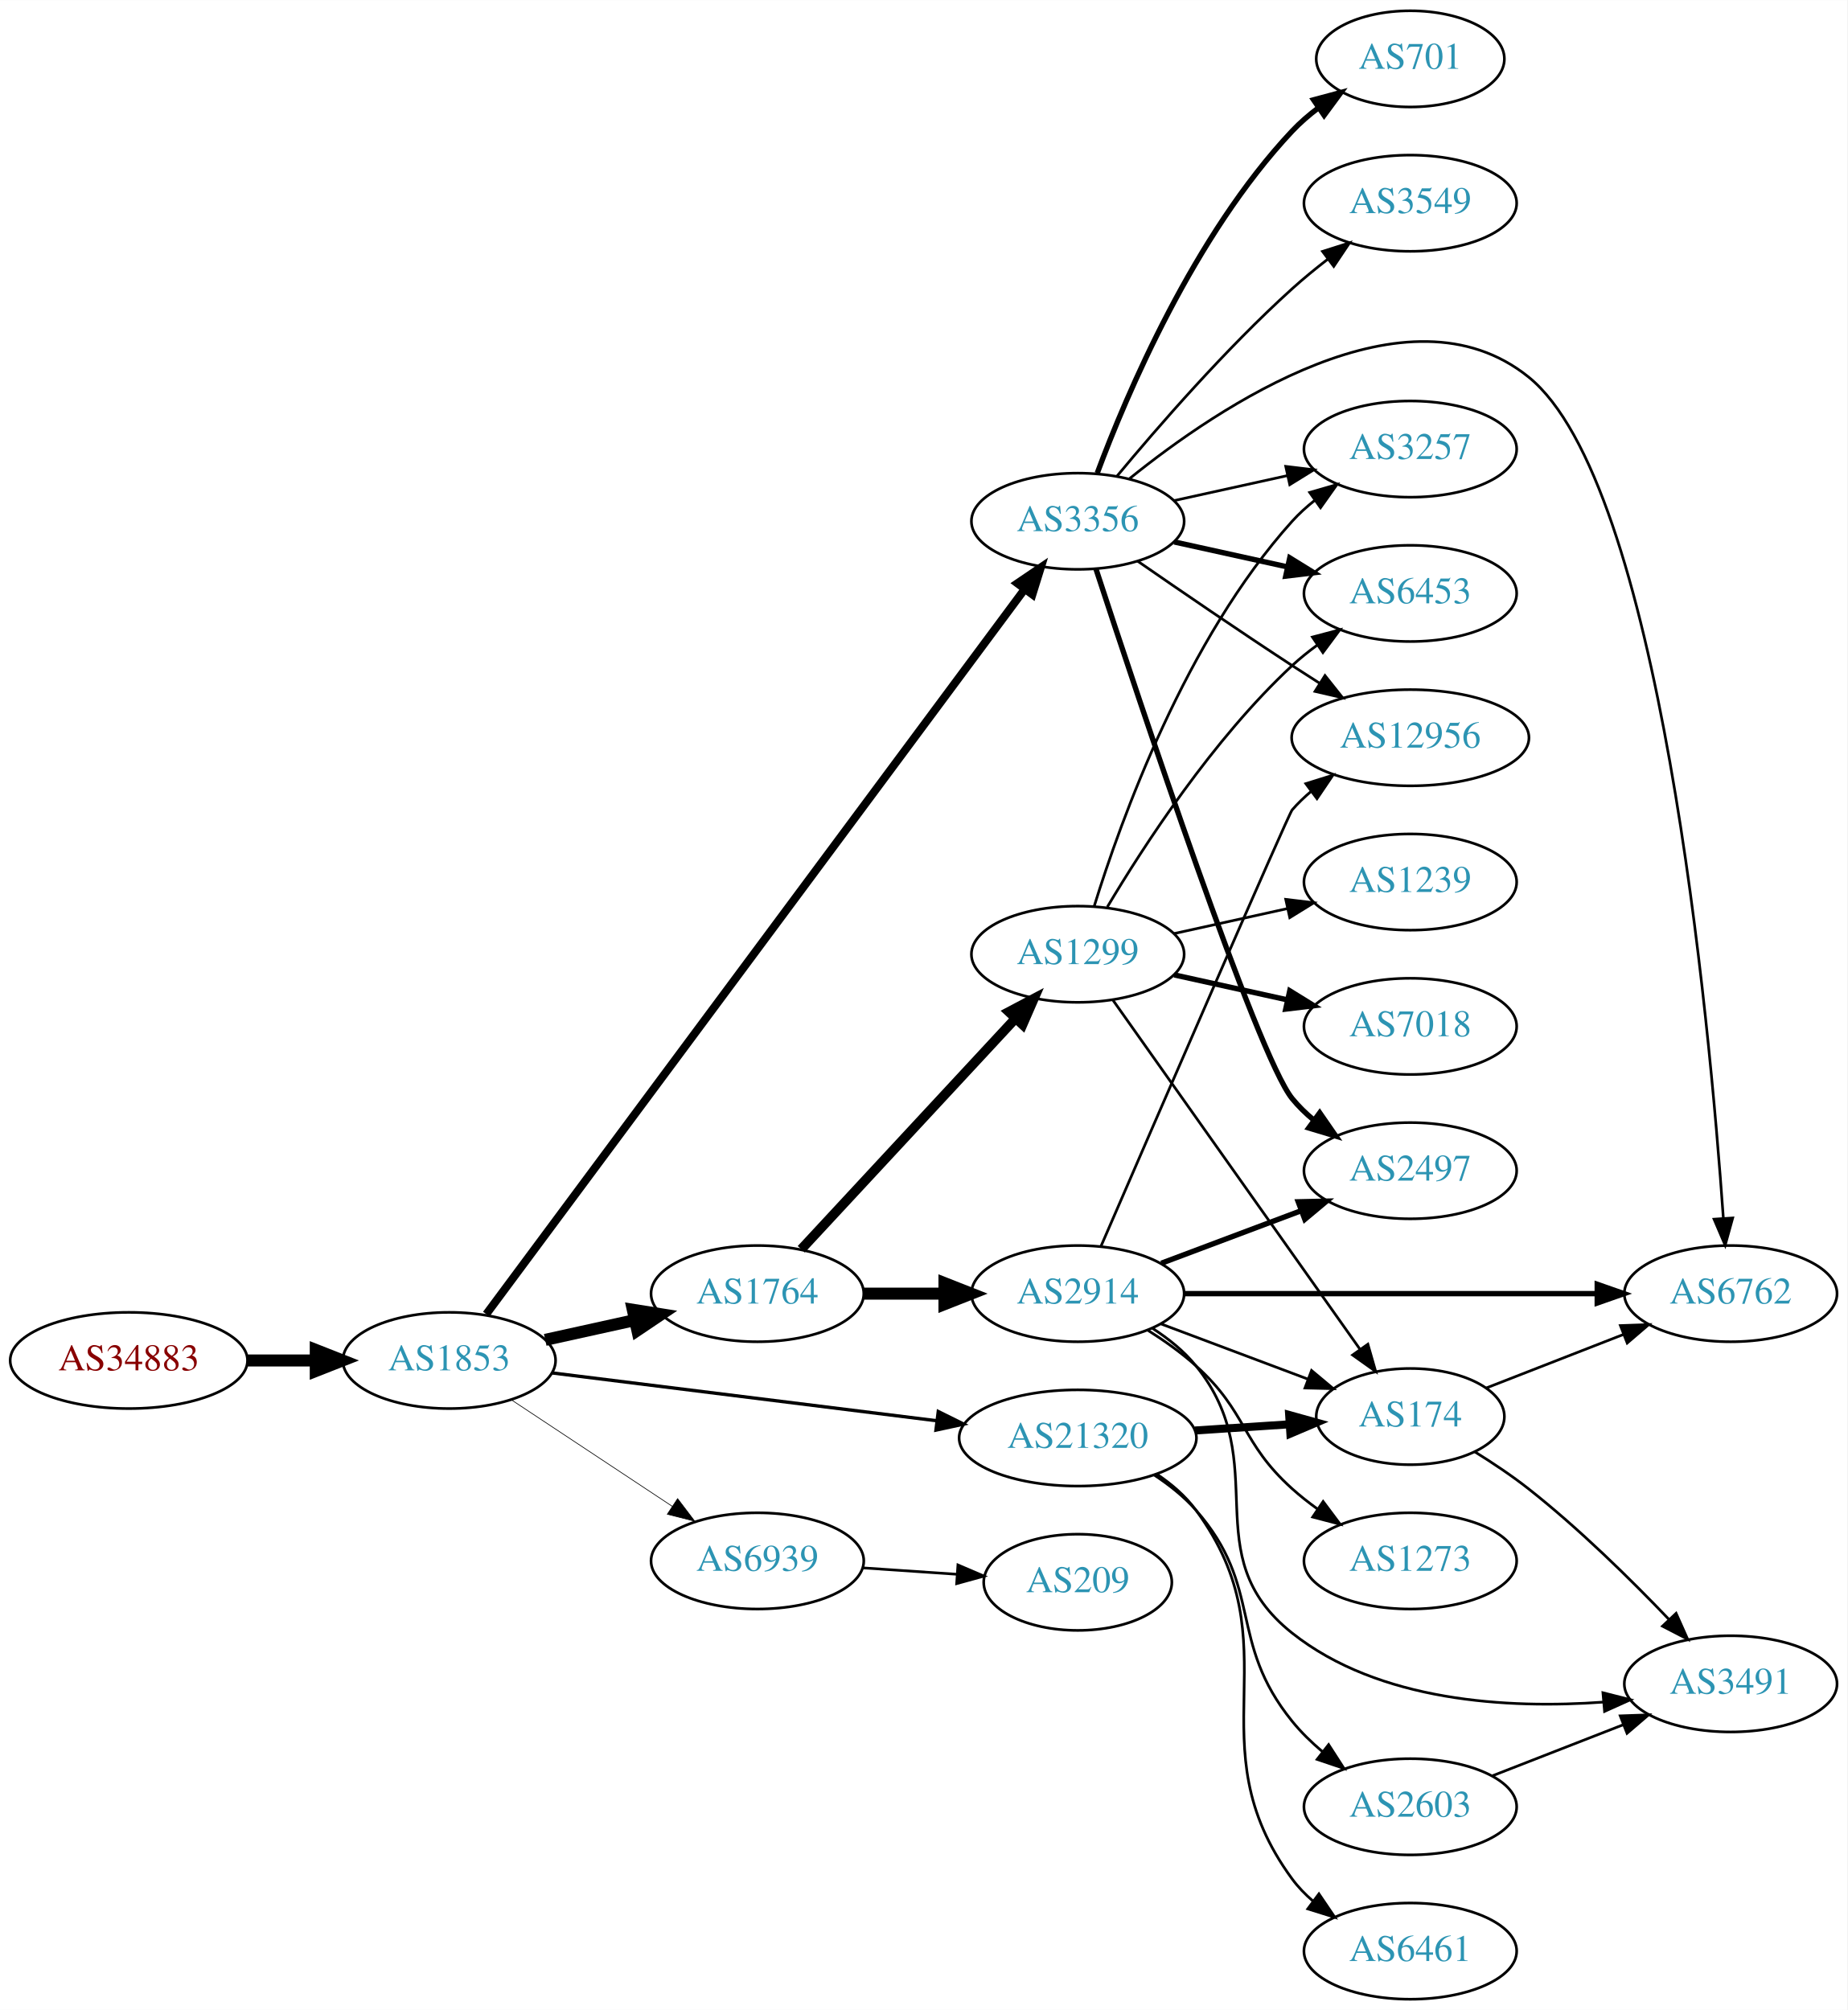
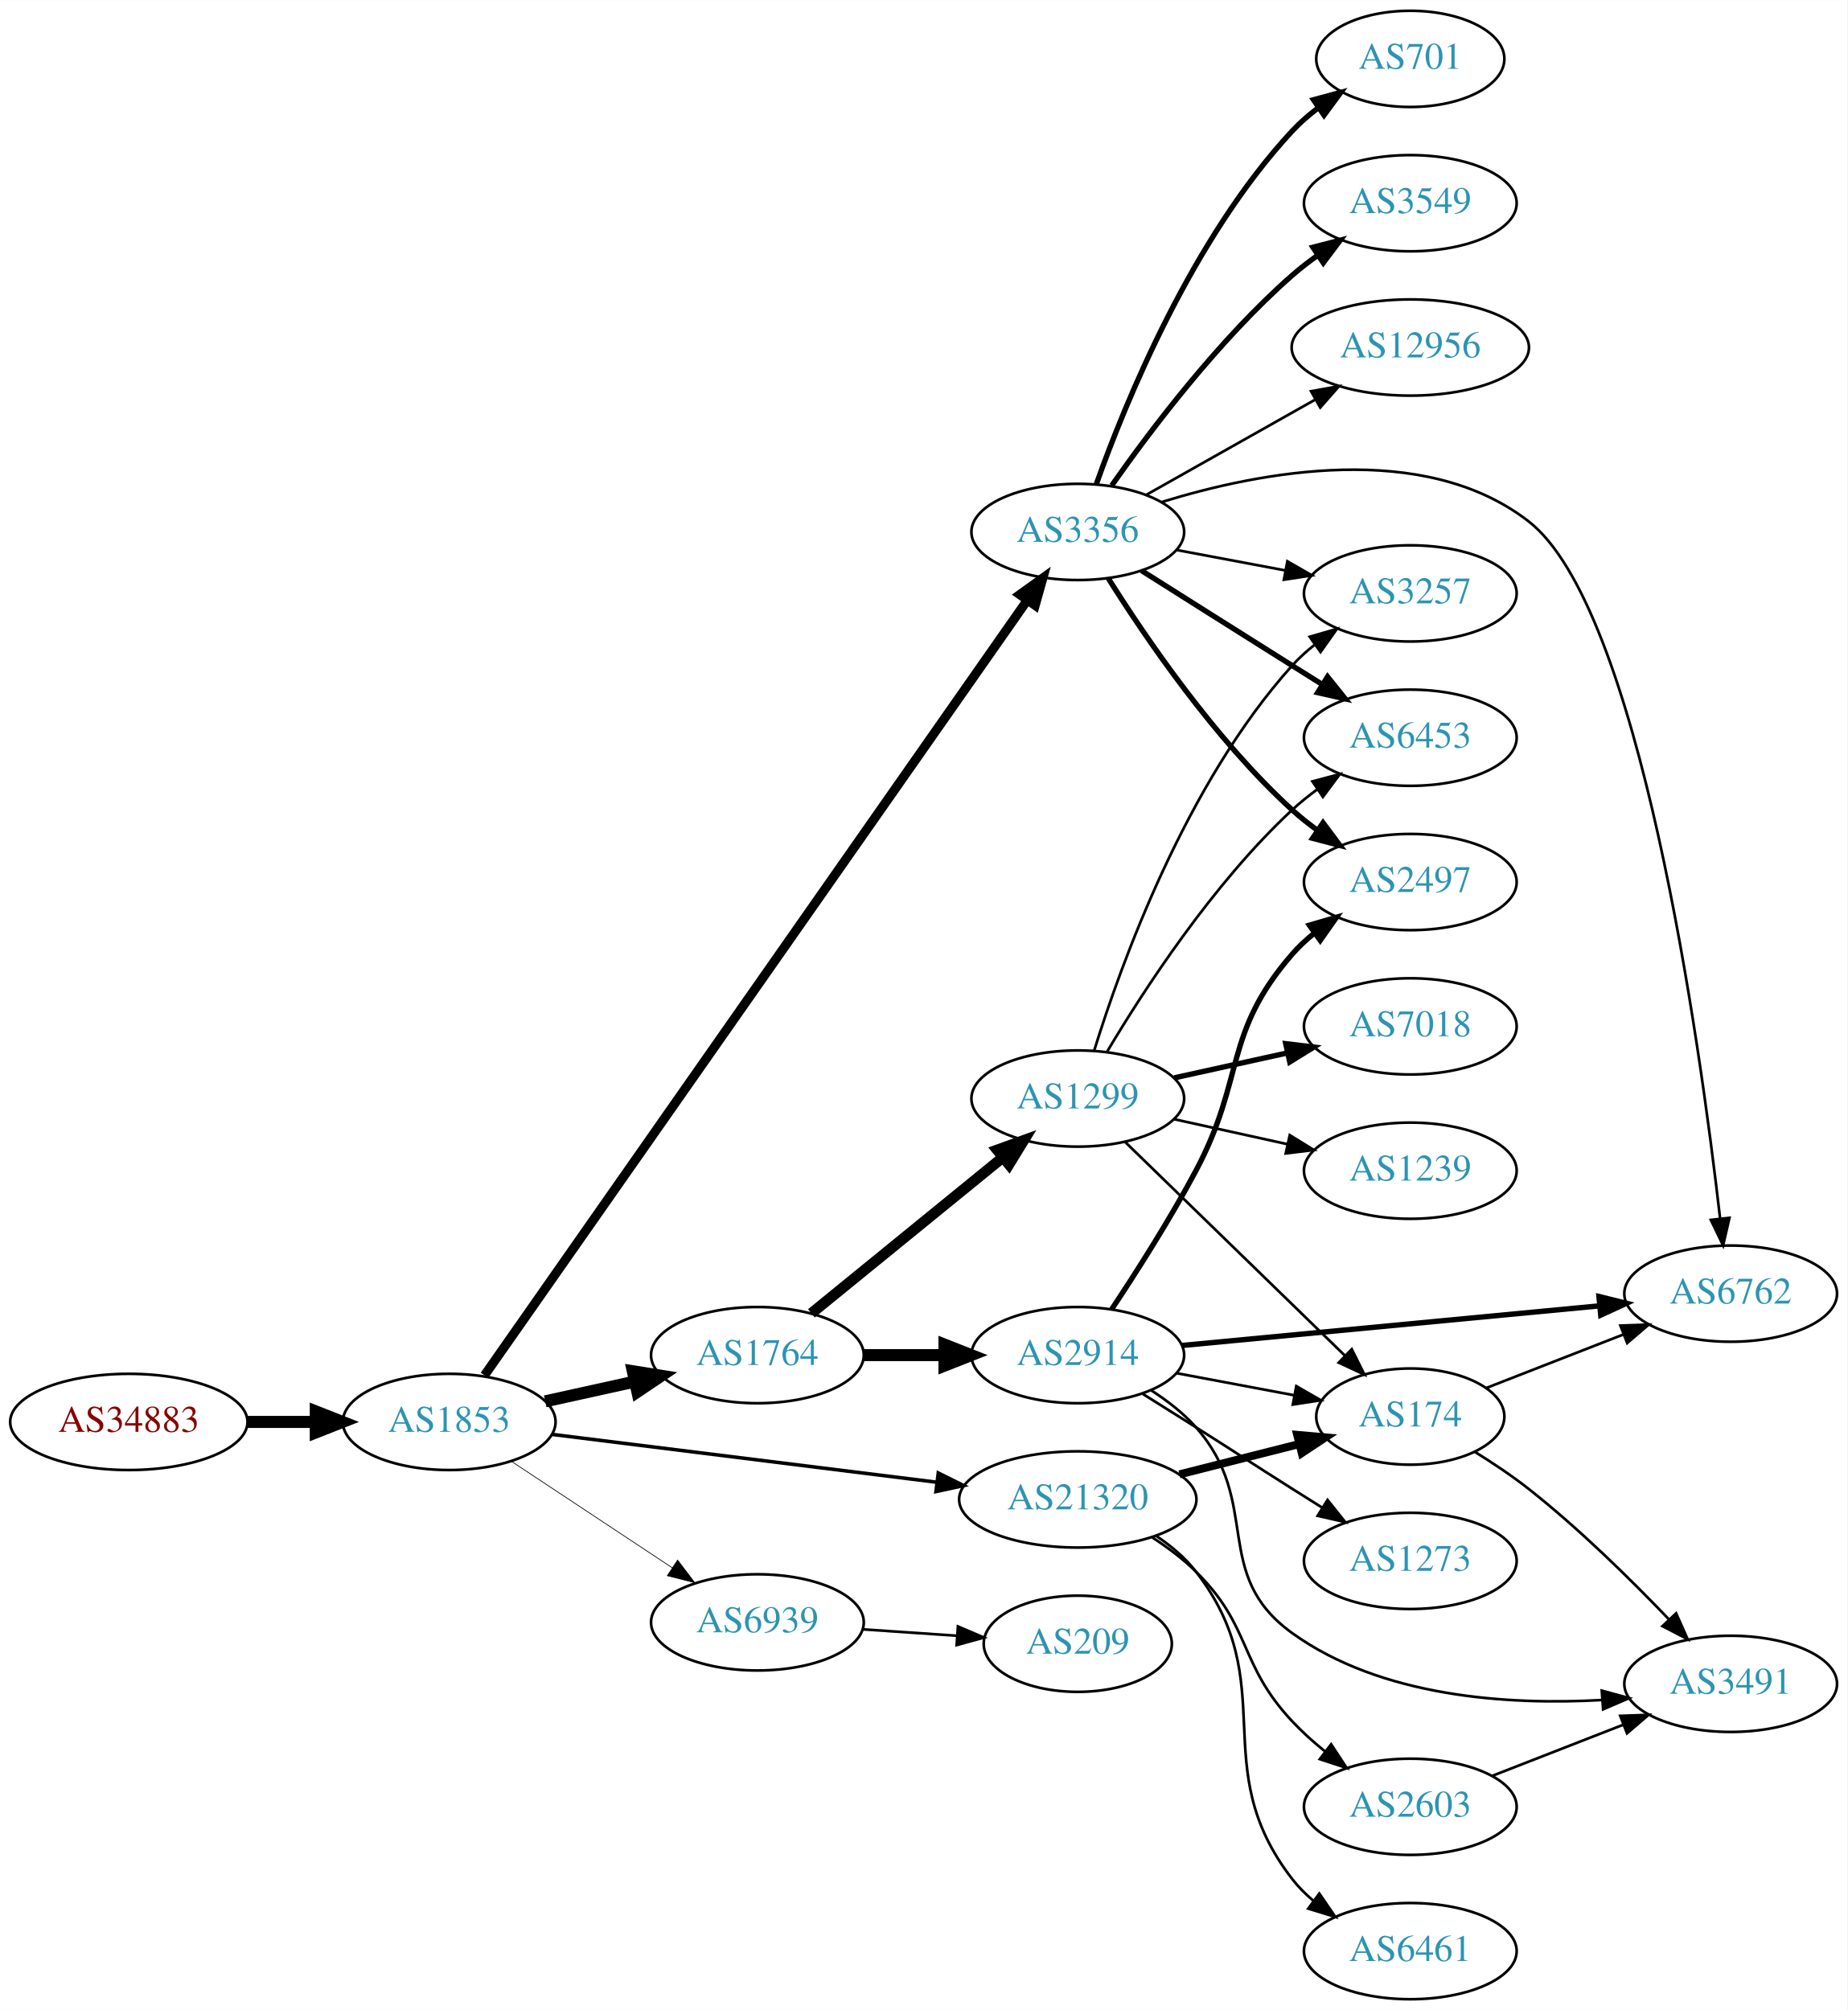
<svg xmlns="http://www.w3.org/2000/svg" xmlns:xlink="http://www.w3.org/1999/xlink" width="691pt" height="752pt" viewBox="0.00 0.00 691.06 752.00">
  <g id="graph0" class="graph" transform="scale(1 1) rotate(0) translate(4 748)">
    <polygon fill="white" stroke="none" points="-4,4 -4,-748 687.055,-748 687.055,4 -4,4" />
    <g id="node1" class="node">
      <g id="a_node1">
        <a xlink:href="/asn/34883" xlink:title="AS34883 ~ FH JOANNEUM Gesellschaft mbH [AT]">
-           <ellipse fill="#ffffff" stroke="black" cx="44.196" cy="-239" rx="44.393" ry="18" />
-           <text text-anchor="middle" x="44.196" y="-235.3" font-family="Times,serif" font-size="14.00" fill="#880000">AS34883</text>
+           <ellipse fill="#ffffff" stroke="black" cx="44.196" cy="-216" rx="44.393" ry="18" />
+           <text text-anchor="middle" x="44.196" y="-212.3" font-family="Times,serif" font-size="14.00" fill="#880000">AS34883</text>
        </a>
      </g>
    </g>
    <g id="node2" class="node">
      <g id="a_node2">
        <a xlink:href="/asn/1853" xlink:title="AS1853 ~ ACOnet Backbone [AT]">
-           <ellipse fill="#ffffff" stroke="black" cx="164.039" cy="-239" rx="39.794" ry="18" />
-           <text text-anchor="middle" x="164.039" y="-235.3" font-family="Times,serif" font-size="14.00" fill="#2c94b3">AS1853</text>
+           <ellipse fill="#ffffff" stroke="black" cx="164.039" cy="-216" rx="39.794" ry="18" />
+           <text text-anchor="middle" x="164.039" y="-212.3" font-family="Times,serif" font-size="14.00" fill="#2c94b3">AS1853</text>
        </a>
      </g>
    </g>
    <g id="edge1" class="edge">
-       <path fill="none" stroke="black" stroke-width="4.5" d="M88.407,-239C96.72,-239 105.482,-239 113.965,-239" />
-       <polygon fill="black" stroke="black" stroke-width="4.5" points="114.123,-242.938 124.123,-239 114.123,-235.063 114.123,-242.938" />
+       <path fill="none" stroke="black" stroke-width="4.5" d="M88.407,-216C96.72,-216 105.482,-216 113.965,-216" />
+       <polygon fill="black" stroke="black" stroke-width="4.5" points="114.123,-219.938 124.123,-216 114.123,-212.063 114.123,-219.938" />
    </g>
    <g id="node3" class="node">
      <g id="a_node3">
-         <a xlink:href="/asn/1764" xlink:title="AS1764 ~ NEXTLAYER-AS [AT]">
-           <ellipse fill="#ffffff" stroke="black" cx="279.332" cy="-264" rx="39.794" ry="18" />
-           <text text-anchor="middle" x="279.332" y="-260.3" font-family="Times,serif" font-size="14.00" fill="#2c94b3">AS1764</text>
+         <a xlink:href="/asn/3356" xlink:title="AS3356 ~ Level 3 Parent, LLC [US]">
+           <ellipse fill="#ffffff" stroke="black" cx="399.174" cy="-549" rx="39.794" ry="18" />
+           <text text-anchor="middle" x="399.174" y="-545.3" font-family="Times,serif" font-size="14.00" fill="#2c94b3">AS3356</text>
        </a>
      </g>
    </g>
    <g id="edge2" class="edge">
-       <path fill="none" stroke="black" stroke-width="4.5" d="M199.955,-246.705C210.508,-249.033 222.246,-251.624 233.359,-254.076" />
-       <polygon fill="black" stroke="black" stroke-width="4.5" points="232.722,-257.968 243.336,-256.278 234.419,-250.278 232.722,-257.968" />
+       <path fill="none" stroke="black" stroke-width="3.441" d="M177.245,-233.435C215.722,-288.393 334.617,-458.217 380.165,-523.276" />
+       <polygon fill="black" stroke="black" stroke-width="3.441" points="377.486,-525.553 386.089,-531.738 383.221,-521.539 377.486,-525.553" />
    </g>
    <g id="node4" class="node">
      <g id="a_node4">
-         <a xlink:href="/asn/3356" xlink:title="AS3356 ~ Level 3 Parent, LLC [US]">
-           <ellipse fill="#ffffff" stroke="black" cx="399.174" cy="-553" rx="39.794" ry="18" />
-           <text text-anchor="middle" x="399.174" y="-549.3" font-family="Times,serif" font-size="14.00" fill="#2c94b3">AS3356</text>
+         <a xlink:href="/asn/1764" xlink:title="AS1764 ~ NEXTLAYER-AS [AT]">
+           <ellipse fill="#ffffff" stroke="black" cx="279.332" cy="-241" rx="39.794" ry="18" />
+           <text text-anchor="middle" x="279.332" y="-237.3" font-family="Times,serif" font-size="14.00" fill="#2c94b3">AS1764</text>
        </a>
      </g>
    </g>
    <g id="edge3" class="edge">
-       <path fill="none" stroke="black" stroke-width="3" d="M177.905,-256.329C216.834,-308.762 333.496,-465.888 379.361,-527.661" />
-       <polygon fill="black" stroke="black" stroke-width="3" points="376.576,-529.782 385.347,-535.724 382.196,-525.609 376.576,-529.782" />
+       <path fill="none" stroke="black" stroke-width="4.5" d="M199.955,-223.705C210.508,-226.033 222.246,-228.624 233.359,-231.076" />
+       <polygon fill="black" stroke="black" stroke-width="4.5" points="232.722,-234.968 243.336,-233.278 234.419,-227.278 232.722,-234.968" />
    </g>
    <g id="node5" class="node">
      <g id="a_node5">
        <a xlink:href="/asn/21320" xlink:title="AS21320 ~ GEANT Vereniging [EU]">
-           <ellipse fill="#ffffff" stroke="black" cx="399.174" cy="-210" rx="44.393" ry="18" />
-           <text text-anchor="middle" x="399.174" y="-206.3" font-family="Times,serif" font-size="14.00" fill="#2c94b3">AS21320</text>
+           <ellipse fill="#ffffff" stroke="black" cx="399.174" cy="-187" rx="44.393" ry="18" />
+           <text text-anchor="middle" x="399.174" y="-183.3" font-family="Times,serif" font-size="14.00" fill="#2c94b3">AS21320</text>
        </a>
      </g>
    </g>
    <g id="edge4" class="edge">
-       <path fill="none" stroke="black" stroke-width="1.25" d="M202.496,-234.341C241.462,-229.494 302.758,-221.869 346.356,-216.446" />
-       <polygon fill="black" stroke="black" stroke-width="1.25" points="346.988,-219.894 356.479,-215.186 346.124,-212.948 346.988,-219.894" />
+       <path fill="none" stroke="black" stroke-width="1.324" d="M202.496,-211.341C241.462,-206.494 302.758,-198.869 346.356,-193.446" />
+       <polygon fill="black" stroke="black" stroke-width="1.324" points="346.988,-196.894 356.479,-192.186 346.124,-189.948 346.988,-196.894" />
    </g>
    <g id="node6" class="node">
      <g id="a_node6">
        <a xlink:href="/asn/6939" xlink:title="AS6939 ~ Hurricane Electric LLC [US]">
-           <ellipse fill="#ffffff" stroke="black" cx="279.332" cy="-164" rx="39.794" ry="18" />
-           <text text-anchor="middle" x="279.332" y="-160.3" font-family="Times,serif" font-size="14.00" fill="#2c94b3">AS6939</text>
+           <ellipse fill="#ffffff" stroke="black" cx="279.332" cy="-141" rx="39.794" ry="18" />
+           <text text-anchor="middle" x="279.332" y="-137.3" font-family="Times,serif" font-size="14.00" fill="#2c94b3">AS6939</text>
        </a>
      </g>
    </g>
    <g id="edge5" class="edge">
-       <path fill="none" stroke="black" stroke-width="0.25" d="M187.152,-224.361C204.351,-212.975 228.419,-197.042 247.509,-184.405" />
-       <polygon fill="black" stroke="black" stroke-width="0.25" points="249.481,-187.297 255.887,-178.858 245.617,-181.46 249.481,-187.297" />
+       <path fill="none" stroke="black" stroke-width="0.265" d="M187.152,-201.361C204.351,-189.975 228.419,-174.042 247.509,-161.405" />
+       <polygon fill="black" stroke="black" stroke-width="0.265" points="249.481,-164.297 255.887,-155.858 245.617,-158.46 249.481,-164.297" />
    </g>
    <g id="node7" class="node">
      <g id="a_node7">
-         <a xlink:href="/asn/1299" xlink:title="AS1299 ~ Telia Carrier [EU]">
-           <ellipse fill="#ffffff" stroke="black" cx="399.174" cy="-391" rx="39.794" ry="18" />
-           <text text-anchor="middle" x="399.174" y="-387.3" font-family="Times,serif" font-size="14.00" fill="#2c94b3">AS1299</text>
+         <a xlink:href="/asn/6453" xlink:title="AS6453 ~ TATA COMMUNICATIONS (AMERICA) INC [US]">
+           <ellipse fill="#ffffff" stroke="black" cx="523.566" cy="-472" rx="39.794" ry="18" />
+           <text text-anchor="middle" x="523.566" y="-468.3" font-family="Times,serif" font-size="14.00" fill="#2c94b3">AS6453</text>
        </a>
      </g>
    </g>
    <g id="edge6" class="edge">
-       <path fill="none" stroke="black" stroke-width="3.6" d="M295.737,-280.603C316.205,-302.661 352.499,-341.776 375.936,-367.033" />
-       <polygon fill="black" stroke="black" stroke-width="3.6" points="373.397,-369.443 382.765,-374.393 378.528,-364.682 373.397,-369.443" />
+       <path fill="none" stroke="black" stroke-width="2" d="M423.03,-534.532C438.84,-524.533 460.369,-510.936 479.37,-499 482.993,-496.724 486.789,-494.344 490.563,-491.981" />
+       <polygon fill="black" stroke="black" stroke-width="2" points="492.618,-494.824 499.24,-486.554 488.906,-488.89 492.618,-494.824" />
    </g>
    <g id="node8" class="node">
      <g id="a_node8">
-         <a xlink:href="/asn/2914" xlink:title="AS2914 ~ NTT America, Inc. [US]">
-           <ellipse fill="#ffffff" stroke="black" cx="399.174" cy="-264" rx="39.794" ry="18" />
-           <text text-anchor="middle" x="399.174" y="-260.3" font-family="Times,serif" font-size="14.00" fill="#2c94b3">AS2914</text>
+         <a xlink:href="/asn/3549" xlink:title="AS3549 ~ Level 3 Parent, LLC [US]">
+           <ellipse fill="#ffffff" stroke="black" cx="523.566" cy="-672" rx="39.794" ry="18" />
+           <text text-anchor="middle" x="523.566" y="-668.3" font-family="Times,serif" font-size="14.00" fill="#2c94b3">AS3549</text>
        </a>
      </g>
    </g>
    <g id="edge7" class="edge">
-       <path fill="none" stroke="black" stroke-width="4.5" d="M319.244,-264C328.798,-264 339.147,-264 349.11,-264" />
-       <polygon fill="black" stroke="black" stroke-width="4.5" points="349.302,-267.938 359.302,-264 349.302,-260.063 349.302,-267.938" />
+       <path fill="none" stroke="black" stroke-width="2" d="M411.884,-566.386C426.195,-586.801 451.915,-620.928 479.37,-645 482.352,-647.615 485.615,-650.142 488.969,-652.532" />
+       <polygon fill="black" stroke="black" stroke-width="2" points="487.126,-655.51 497.384,-658.162 491.019,-649.692 487.126,-655.51" />
+     </g>
+     <g id="node9" class="node">
+       <g id="a_node9">
+         <a xlink:href="/asn/2497" xlink:title="AS2497 ~ Internet Initiative Japan Inc. [JP]">
+           <ellipse fill="#ffffff" stroke="black" cx="523.566" cy="-418" rx="39.794" ry="18" />
+           <text text-anchor="middle" x="523.566" y="-414.3" font-family="Times,serif" font-size="14.00" fill="#2c94b3">AS2497</text>
+         </a>
+       </g>
+     </g>
+     <g id="edge8" class="edge">
+       <path fill="none" stroke="black" stroke-width="2" d="M410.602,-531.634C424.391,-509.648 450.358,-471.454 479.37,-445 482.301,-442.328 485.53,-439.763 488.864,-437.351" />
+       <polygon fill="black" stroke="black" stroke-width="2" points="490.92,-440.186 497.254,-431.692 487.006,-434.382 490.92,-440.186" />
+     </g>
+     <g id="node10" class="node">
+       <g id="a_node10">
+         <a xlink:href="/asn/3257" xlink:title="AS3257 ~ GTT [DE]">
+           <ellipse fill="#ffffff" stroke="black" cx="523.566" cy="-526" rx="39.794" ry="18" />
+           <text text-anchor="middle" x="523.566" y="-522.3" font-family="Times,serif" font-size="14.00" fill="#2c94b3">AS3257</text>
+         </a>
+       </g>
+     </g>
+     <g id="edge9" class="edge">
+       <path fill="none" stroke="black" d="M436.234,-542.224C448.933,-539.837 463.38,-537.122 476.774,-534.605" />
+       <polygon fill="black" stroke="black" points="477.583,-538.015 486.764,-532.728 476.29,-531.135 477.583,-538.015" />
    </g>
    <g id="node11" class="node">
      <g id="a_node11">
-         <a xlink:href="/asn/3257" xlink:title="AS3257 ~ GTT [DE]">
-           <ellipse fill="#ffffff" stroke="black" cx="523.566" cy="-580" rx="39.794" ry="18" />
-           <text text-anchor="middle" x="523.566" y="-576.3" font-family="Times,serif" font-size="14.00" fill="#2c94b3">AS3257</text>
-         </a>
-       </g>
-     </g>
-     <g id="edge18" class="edge">
-       <path fill="none" stroke="black" d="M435.247,-560.737C448.434,-563.646 463.614,-566.995 477.58,-570.076" />
-       <polygon fill="black" stroke="black" points="476.969,-573.525 487.489,-572.262 478.477,-566.69 476.969,-573.525" />
+         <a xlink:href="/asn/12956" xlink:title="AS12956 ~ TELXIUS [ES]">
+           <ellipse fill="#ffffff" stroke="black" cx="523.566" cy="-618" rx="44.393" ry="18" />
+           <text text-anchor="middle" x="523.566" y="-614.3" font-family="Times,serif" font-size="14.00" fill="#2c94b3">AS12956</text>
+         </a>
+       </g>
+     </g>
+     <g id="edge10" class="edge">
+       <path fill="none" stroke="black" d="M424.648,-562.797C442.796,-573.029 467.783,-587.115 487.972,-598.497" />
+       <polygon fill="black" stroke="black" points="486.439,-601.651 496.869,-603.513 489.877,-595.553 486.439,-601.651" />
+     </g>
+     <g id="node12" class="node">
+       <g id="a_node12">
+         <a xlink:href="/asn/6762" xlink:title="AS6762 ~ TELECOM ITALIA SPARKLE S.p.A. [IT]">
+           <ellipse fill="#ffffff" stroke="black" cx="643.409" cy="-264" rx="39.794" ry="18" />
+           <text text-anchor="middle" x="643.409" y="-260.3" font-family="Times,serif" font-size="14.00" fill="#2c94b3">AS6762</text>
+         </a>
+       </g>
+     </g>
+     <g id="edge11" class="edge">
+       <path fill="none" stroke="black" d="M430.641,-560.208C467.219,-571.522 528.532,-583.385 567.762,-553 609.287,-520.838 631.855,-358.398 639.45,-292.17" />
+       <polygon fill="black" stroke="black" points="642.95,-292.369 640.58,-282.043 635.993,-291.593 642.95,-292.369" />
    </g>
    <g id="node13" class="node">
      <g id="a_node13">
-         <a xlink:href="/asn/6453" xlink:title="AS6453 ~ TATA COMMUNICATIONS (AMERICA) INC [US]">
-           <ellipse fill="#ffffff" stroke="black" cx="523.566" cy="-526" rx="39.794" ry="18" />
-           <text text-anchor="middle" x="523.566" y="-522.3" font-family="Times,serif" font-size="14.00" fill="#2c94b3">AS6453</text>
-         </a>
-       </g>
-     </g>
-     <g id="edge14" class="edge">
-       <path fill="none" stroke="black" stroke-width="2" d="M435.247,-545.263C448.434,-542.354 463.614,-539.005 477.58,-535.924" />
-       <polygon fill="black" stroke="black" stroke-width="2" points="478.477,-539.31 487.489,-533.738 476.969,-532.475 478.477,-539.31" />
-     </g>
-     <g id="node14" class="node">
-       <g id="a_node14">
        <a xlink:href="/asn/701" xlink:title="AS701 ~ UUNET [US]">
          <ellipse fill="#ffffff" stroke="black" cx="523.566" cy="-726" rx="35.194" ry="18" />
          <text text-anchor="middle" x="523.566" y="-722.3" font-family="Times,serif" font-size="14.00" fill="#2c94b3">AS701</text>
        </a>
      </g>
    </g>
+     <g id="edge12" class="edge">
+       <path fill="none" stroke="black" stroke-width="2" d="M406.161,-567.027C416.9,-597.221 441.875,-658.668 479.37,-699 482.283,-702.133 485.638,-705.047 489.163,-707.711" />
+       <polygon fill="black" stroke="black" stroke-width="2" points="487.341,-710.705 497.57,-713.463 491.293,-704.928 487.341,-710.705" />
+     </g>
+     <g id="node14" class="node">
+       <g id="a_node14">
+         <a xlink:href="/asn/1299" xlink:title="AS1299 ~ Telia Carrier [EU]">
+           <ellipse fill="#ffffff" stroke="black" cx="399.174" cy="-337" rx="39.794" ry="18" />
+           <text text-anchor="middle" x="399.174" y="-333.3" font-family="Times,serif" font-size="14.00" fill="#2c94b3">AS1299</text>
+         </a>
+       </g>
+     </g>
    <g id="edge13" class="edge">
-       <path fill="none" stroke="black" stroke-width="2" d="M406.459,-571.014C417.471,-600.558 442.631,-659.924 479.37,-699 482.301,-702.117 485.666,-705.02 489.197,-707.679" />
-       <polygon fill="black" stroke="black" stroke-width="2" points="487.38,-710.676 497.612,-713.424 491.327,-704.895 487.38,-710.676" />
+       <path fill="none" stroke="black" stroke-width="4" d="M299.527,-256.638C318.958,-272.467 349.179,-297.086 371.052,-314.905" />
+       <polygon fill="black" stroke="black" stroke-width="4" points="369.023,-317.767 378.987,-321.369 373.444,-312.339 369.023,-317.767" />
    </g>
    <g id="node15" class="node">
      <g id="a_node15">
-         <a xlink:href="/asn/3549" xlink:title="AS3549 ~ Level 3 Parent, LLC [US]">
-           <ellipse fill="#ffffff" stroke="black" cx="523.566" cy="-672" rx="39.794" ry="18" />
-           <text text-anchor="middle" x="523.566" y="-668.3" font-family="Times,serif" font-size="14.00" fill="#2c94b3">AS3549</text>
-         </a>
-       </g>
-     </g>
-     <g id="edge15" class="edge">
-       <path fill="none" stroke="black" d="M413.879,-569.93C429.007,-588.151 454.52,-617.538 479.37,-640 483.524,-643.755 488.104,-647.508 492.682,-651.053" />
-       <polygon fill="black" stroke="black" points="490.728,-653.962 500.827,-657.166 494.93,-648.364 490.728,-653.962" />
+         <a xlink:href="/asn/2914" xlink:title="AS2914 ~ NTT America, Inc. [US]">
+           <ellipse fill="#ffffff" stroke="black" cx="399.174" cy="-241" rx="39.794" ry="18" />
+           <text text-anchor="middle" x="399.174" y="-237.3" font-family="Times,serif" font-size="14.00" fill="#2c94b3">AS2914</text>
+         </a>
+       </g>
+     </g>
+     <g id="edge14" class="edge">
+       <path fill="none" stroke="black" stroke-width="4.5" d="M319.244,-241C328.798,-241 339.147,-241 349.11,-241" />
+       <polygon fill="black" stroke="black" stroke-width="4.5" points="349.302,-244.938 359.302,-241 349.302,-237.063 349.302,-244.938" />
    </g>
    <g id="node16" class="node">
      <g id="a_node16">
-         <a xlink:href="/asn/6762" xlink:title="AS6762 ~ TELECOM ITALIA SPARKLE S.p.A. [IT]">
-           <ellipse fill="#ffffff" stroke="black" cx="643.409" cy="-264" rx="39.794" ry="18" />
-           <text text-anchor="middle" x="643.409" y="-260.3" font-family="Times,serif" font-size="14.00" fill="#2c94b3">AS6762</text>
-         </a>
-       </g>
-     </g>
-     <g id="edge16" class="edge">
-       <path fill="none" stroke="black" d="M418.568,-568.972C451.758,-595.795 522.418,-643.537 567.762,-607 616.95,-567.366 635.424,-367 640.673,-292.208" />
-       <polygon fill="black" stroke="black" points="644.172,-292.331 641.353,-282.118 637.188,-291.86 644.172,-292.331" />
+         <a xlink:href="/asn/6461" xlink:title="AS6461 ~ Zayo Bandwidth [US]">
+           <ellipse fill="#ffffff" stroke="black" cx="523.566" cy="-18" rx="39.794" ry="18" />
+           <text text-anchor="middle" x="523.566" y="-14.3" font-family="Times,serif" font-size="14.00" fill="#2c94b3">AS6461</text>
+         </a>
+       </g>
+     </g>
+     <g id="edge15" class="edge">
+       <path fill="none" stroke="black" d="M428.562,-173.317C434.072,-169.62 439.369,-165.179 443.37,-160 476.112,-117.617 446.628,-87.383 479.37,-45 481.668,-42.026 484.393,-39.295 487.341,-36.808" />
+       <polygon fill="black" stroke="black" points="489.535,-39.54 495.522,-30.799 485.391,-33.898 489.535,-39.54" />
    </g>
    <g id="node17" class="node">
      <g id="a_node17">
-         <a xlink:href="/asn/12956" xlink:title="AS12956 ~ TELXIUS [ES]">
-           <ellipse fill="#ffffff" stroke="black" cx="523.566" cy="-472" rx="44.393" ry="18" />
-           <text text-anchor="middle" x="523.566" y="-468.3" font-family="Times,serif" font-size="14.00" fill="#2c94b3">AS12956</text>
-         </a>
-       </g>
-     </g>
-     <g id="edge17" class="edge">
-       <path fill="none" stroke="black" d="M421.531,-538.099C437.382,-527.123 459.585,-511.921 479.37,-499 482.691,-496.831 486.173,-494.594 489.659,-492.379" />
-       <polygon fill="black" stroke="black" points="491.649,-495.262 498.242,-486.968 487.916,-489.34 491.649,-495.262" />
+         <a xlink:href="/asn/2603" xlink:title="AS2603 ~ NORDUnet [NO]">
+           <ellipse fill="#ffffff" stroke="black" cx="523.566" cy="-72" rx="39.794" ry="18" />
+           <text text-anchor="middle" x="523.566" y="-68.3" font-family="Times,serif" font-size="14.00" fill="#2c94b3">AS2603</text>
+         </a>
+       </g>
+     </g>
+     <g id="edge16" class="edge">
+       <path fill="none" stroke="black" d="M427.116,-172.73C432.837,-169.02 438.588,-164.722 443.37,-160 464.425,-139.211 459.153,-125.603 479.37,-104 483.023,-100.097 487.204,-96.338 491.494,-92.855" />
+       <polygon fill="black" stroke="black" points="493.948,-95.384 499.767,-86.53 489.697,-89.823 493.948,-95.384" />
    </g>
    <g id="node18" class="node">
      <g id="a_node18">
-         <a xlink:href="/asn/2497" xlink:title="AS2497 ~ Internet Initiative Japan Inc. [JP]">
-           <ellipse fill="#ffffff" stroke="black" cx="523.566" cy="-310" rx="39.794" ry="18" />
-           <text text-anchor="middle" x="523.566" y="-306.3" font-family="Times,serif" font-size="14.00" fill="#2c94b3">AS2497</text>
-         </a>
-       </g>
-     </g>
-     <g id="edge19" class="edge">
-       <path fill="none" stroke="black" stroke-width="2" d="M405.987,-535.12C421.968,-486.279 466.25,-353.165 479.37,-337 481.739,-334.082 484.512,-331.388 487.489,-328.925" />
-       <polygon fill="black" stroke="black" stroke-width="2" points="489.68,-331.659 495.711,-322.948 485.564,-325.997 489.68,-331.659" />
-     </g>
-     <g id="node9" class="node">
-       <g id="a_node9">
        <a xlink:href="/asn/174" xlink:title="AS174 ~ Cogent Communications [US]">
          <ellipse fill="#ffffff" stroke="black" cx="523.566" cy="-218" rx="35.194" ry="18" />
          <text text-anchor="middle" x="523.566" y="-214.3" font-family="Times,serif" font-size="14.00" fill="#2c94b3">AS174</text>
        </a>
      </g>
    </g>
-     <g id="edge28" class="edge">
-       <path fill="none" stroke="black" stroke-width="3" d="M442.981,-212.798C454.381,-213.543 466.72,-214.35 478.201,-215.1" />
-       <polygon fill="black" stroke="black" stroke-width="3" points="478.246,-218.61 488.453,-215.77 478.703,-211.625 478.246,-218.61" />
-     </g>
-     <g id="node21" class="node">
-       <g id="a_node21">
-         <a xlink:href="/asn/2603" xlink:title="AS2603 ~ NORDUnet [NO]">
-           <ellipse fill="#ffffff" stroke="black" cx="523.566" cy="-72" rx="39.794" ry="18" />
-           <text text-anchor="middle" x="523.566" y="-68.3" font-family="Times,serif" font-size="14.00" fill="#2c94b3">AS2603</text>
-         </a>
-       </g>
-     </g>
-     <g id="edge26" class="edge">
-       <path fill="none" stroke="black" d="M427.637,-196.221C433.332,-192.486 438.939,-188.054 443.37,-183 468.809,-153.988 455.097,-133.993 479.37,-104 482.662,-99.933 486.583,-96.112 490.701,-92.626" />
-       <polygon fill="black" stroke="black" points="493.011,-95.262 498.747,-86.355 488.708,-89.741 493.011,-95.262" />
-     </g>
-     <g id="node22" class="node">
-       <g id="a_node22">
-         <a xlink:href="/asn/6461" xlink:title="AS6461 ~ Zayo Bandwidth [US]">
-           <ellipse fill="#ffffff" stroke="black" cx="523.566" cy="-18" rx="39.794" ry="18" />
-           <text text-anchor="middle" x="523.566" y="-14.3" font-family="Times,serif" font-size="14.00" fill="#2c94b3">AS6461</text>
-         </a>
-       </g>
-     </g>
-     <g id="edge27" class="edge">
-       <path fill="none" stroke="black" d="M428.753,-196.461C434.251,-192.755 439.495,-188.274 443.37,-183 480.901,-131.92 441.839,-96.08 479.37,-45 481.596,-41.971 484.273,-39.204 487.19,-36.694" />
-       <polygon fill="black" stroke="black" points="489.385,-39.424 495.329,-30.653 485.213,-33.803 489.385,-39.424" />
+     <g id="edge17" class="edge">
+       <path fill="none" stroke="black" stroke-width="3" d="M437.228,-196.385C451.405,-199.976 467.641,-204.088 482.119,-207.755" />
+       <polygon fill="black" stroke="black" stroke-width="3" points="481.262,-211.149 491.815,-210.211 482.98,-204.363 481.262,-211.149" />
    </g>
    <g id="node23" class="node">
      <g id="a_node23">
        <a xlink:href="/asn/209" xlink:title="AS209 ~ CenturyLink Communications, LLC [US]">
-           <ellipse fill="#ffffff" stroke="black" cx="399.174" cy="-156" rx="35.194" ry="18" />
-           <text text-anchor="middle" x="399.174" y="-152.3" font-family="Times,serif" font-size="14.00" fill="#2c94b3">AS209</text>
-         </a>
-       </g>
-     </g>
-     <g id="edge32" class="edge">
-       <path fill="none" stroke="black" d="M318.592,-161.403C329.923,-160.633 342.422,-159.785 354.09,-158.993" />
-       <polygon fill="black" stroke="black" points="354.341,-162.484 364.081,-158.315 353.866,-155.5 354.341,-162.484" />
-     </g>
-     <g id="edge8" class="edge">
-       <path fill="none" stroke="black" d="M412.357,-373.78C434.04,-343.131 479.415,-278.994 504.656,-243.316" />
-       <polygon fill="black" stroke="black" points="507.695,-245.081 510.613,-234.896 501.98,-241.038 507.695,-245.081" />
-     </g>
-     <g id="node10" class="node">
-       <g id="a_node10">
+           <ellipse fill="#ffffff" stroke="black" cx="399.174" cy="-133" rx="35.194" ry="18" />
+           <text text-anchor="middle" x="399.174" y="-129.3" font-family="Times,serif" font-size="14.00" fill="#2c94b3">AS209</text>
+         </a>
+       </g>
+     </g>
+     <g id="edge31" class="edge">
+       <path fill="none" stroke="black" d="M318.592,-138.403C329.923,-137.633 342.422,-136.785 354.09,-135.993" />
+       <polygon fill="black" stroke="black" points="354.341,-139.484 364.081,-135.315 353.866,-132.5 354.341,-139.484" />
+     </g>
+     <g id="edge28" class="edge">
+       <path fill="none" stroke="black" d="M410.22,-354.671C423.791,-377.472 449.723,-417.472 479.37,-445 482.276,-447.699 485.49,-450.28 488.814,-452.703" />
+       <polygon fill="black" stroke="black" points="486.949,-455.667 497.192,-458.375 490.873,-449.87 486.949,-455.667" />
+     </g>
+     <g id="edge26" class="edge">
+       <path fill="none" stroke="black" d="M405.312,-354.94C415.215,-386.979 439.552,-454.812 479.37,-499 481.886,-501.792 484.758,-504.401 487.797,-506.812" />
+       <polygon fill="black" stroke="black" points="485.926,-509.776 496.105,-512.715 489.98,-504.07 485.926,-509.776" />
+     </g>
+     <g id="edge27" class="edge">
+       <path fill="none" stroke="black" d="M416.936,-320.703C438.203,-300.025 475.004,-264.244 499.067,-240.848" />
+       <polygon fill="black" stroke="black" points="501.667,-243.202 506.396,-233.722 496.787,-238.183 501.667,-243.202" />
+     </g>
+     <g id="node21" class="node">
+       <g id="a_node21">
        <a xlink:href="/asn/7018" xlink:title="AS7018 ~ AT&amp;T Services, Inc. [US]">
          <ellipse fill="#ffffff" stroke="black" cx="523.566" cy="-364" rx="39.794" ry="18" />
          <text text-anchor="middle" x="523.566" y="-360.3" font-family="Times,serif" font-size="14.00" fill="#2c94b3">AS7018</text>
        </a>
      </g>
    </g>
-     <g id="edge9" class="edge">
-       <path fill="none" stroke="black" stroke-width="2" d="M435.247,-383.263C448.434,-380.354 463.614,-377.005 477.58,-373.924" />
-       <polygon fill="black" stroke="black" stroke-width="2" points="478.477,-377.31 487.489,-371.738 476.969,-370.475 478.477,-377.31" />
-     </g>
-     <g id="edge10" class="edge">
-       <path fill="none" stroke="black" d="M405.312,-408.94C415.215,-440.979 439.552,-508.812 479.37,-553 481.886,-555.792 484.758,-558.401 487.797,-560.812" />
-       <polygon fill="black" stroke="black" points="485.926,-563.776 496.105,-566.715 489.98,-558.07 485.926,-563.776" />
-     </g>
-     <g id="node12" class="node">
-       <g id="a_node12">
+     <g id="edge24" class="edge">
+       <path fill="none" stroke="black" stroke-width="2" d="M435.247,-344.737C448.434,-347.646 463.614,-350.995 477.58,-354.076" />
+       <polygon fill="black" stroke="black" stroke-width="2" points="476.969,-357.525 487.489,-356.262 478.477,-350.69 476.969,-357.525" />
+     </g>
+     <g id="node22" class="node">
+       <g id="a_node22">
        <a xlink:href="/asn/1239" xlink:title="AS1239 ~ Sprint [US]">
-           <ellipse fill="#ffffff" stroke="black" cx="523.566" cy="-418" rx="39.794" ry="18" />
-           <text text-anchor="middle" x="523.566" y="-414.3" font-family="Times,serif" font-size="14.00" fill="#2c94b3">AS1239</text>
-         </a>
-       </g>
-     </g>
-     <g id="edge11" class="edge">
-       <path fill="none" stroke="black" d="M435.247,-398.737C448.434,-401.646 463.614,-404.995 477.58,-408.076" />
-       <polygon fill="black" stroke="black" points="476.969,-411.525 487.489,-410.262 478.477,-404.69 476.969,-411.525" />
-     </g>
-     <g id="edge12" class="edge">
-       <path fill="none" stroke="black" d="M410.22,-408.671C423.791,-431.472 449.723,-471.472 479.37,-499 482.276,-501.699 485.49,-504.28 488.814,-506.703" />
-       <polygon fill="black" stroke="black" points="486.949,-509.667 497.192,-512.375 490.873,-503.87 486.949,-509.667" />
+           <ellipse fill="#ffffff" stroke="black" cx="523.566" cy="-310" rx="39.794" ry="18" />
+           <text text-anchor="middle" x="523.566" y="-306.3" font-family="Times,serif" font-size="14.00" fill="#2c94b3">AS1239</text>
+         </a>
+       </g>
+     </g>
+     <g id="edge25" class="edge">
+       <path fill="none" stroke="black" d="M435.247,-329.263C448.434,-326.354 463.614,-323.005 477.58,-319.924" />
+       <polygon fill="black" stroke="black" points="478.477,-323.31 487.489,-317.738 476.969,-316.475 478.477,-323.31" />
    </g>
    <g id="edge20" class="edge">
-       <path fill="none" stroke="black" d="M430.428,-252.629C447.033,-246.389 467.761,-238.598 485.35,-231.987" />
-       <polygon fill="black" stroke="black" points="486.624,-235.248 494.753,-228.453 484.161,-228.695 486.624,-235.248" />
+       <path fill="none" stroke="black" stroke-width="2" d="M411.88,-258.18C420.994,-271.901 433.681,-291.782 443.37,-310 461.868,-344.782 453.536,-361.258 479.37,-391 481.835,-393.838 484.672,-396.477 487.689,-398.906" />
+       <polygon fill="black" stroke="black" stroke-width="2" points="485.8,-401.858 495.968,-404.836 489.876,-396.167 485.8,-401.858" />
    </g>
    <g id="edge22" class="edge">
-       <path fill="none" stroke="black" stroke-width="2" d="M438.825,-264C480.71,-264 547.653,-264 593.25,-264" />
-       <polygon fill="black" stroke="black" stroke-width="2" points="593.495,-267.5 603.495,-264 593.495,-260.5 593.495,-267.5" />
-     </g>
-     <g id="edge25" class="edge">
-       <path fill="none" stroke="black" d="M407.892,-281.825C427.525,-327.146 477.927,-443.329 479.37,-445 481.509,-447.477 483.932,-449.801 486.512,-451.966" />
-       <polygon fill="black" stroke="black" points="484.483,-454.819 494.597,-457.974 488.658,-449.201 484.483,-454.819" />
-     </g>
-     <g id="edge23" class="edge">
-       <path fill="none" stroke="black" stroke-width="2" d="M430.428,-275.371C446.169,-281.287 465.616,-288.596 482.581,-294.972" />
-       <polygon fill="black" stroke="black" stroke-width="2" points="481.644,-298.359 492.236,-298.601 484.107,-291.806 481.644,-298.359" />
+       <path fill="none" stroke="black" stroke-width="2" d="M438.023,-244.594C480.208,-248.599 548.512,-255.085 594.417,-259.443" />
+       <polygon fill="black" stroke="black" stroke-width="2" points="594.14,-262.933 604.427,-260.394 594.802,-255.964 594.14,-262.933" />
+     </g>
+     <g id="edge21" class="edge">
+       <path fill="none" stroke="black" d="M436.234,-234.224C449.965,-231.643 465.74,-228.679 480.018,-225.996" />
+       <polygon fill="black" stroke="black" points="480.917,-229.388 490.099,-224.101 479.624,-222.508 480.917,-229.388" />
    </g>
    <g id="node19" class="node">
      <g id="a_node19">
        <a xlink:href="/asn/3491" xlink:title="AS3491 ~ PCCW Global, Inc. [US]">
          <ellipse fill="#ffffff" stroke="black" cx="643.409" cy="-118" rx="39.794" ry="18" />
          <text text-anchor="middle" x="643.409" y="-114.3" font-family="Times,serif" font-size="14.00" fill="#2c94b3">AS3491</text>
        </a>
      </g>
    </g>
-     <g id="edge21" class="edge">
-       <path fill="none" stroke="black" d="M427.052,-251.07C433.044,-247.208 438.928,-242.506 443.37,-237 473.03,-200.236 442.363,-166.357 479.37,-137 511.882,-111.21 560.162,-108.613 595.751,-111.168" />
-       <polygon fill="black" stroke="black" points="595.624,-114.67 605.892,-112.057 596.236,-107.697 595.624,-114.67" />
+     <g id="edge19" class="edge">
+       <path fill="none" stroke="black" d="M426.701,-227.773C432.703,-223.92 438.68,-219.297 443.37,-214 468.415,-185.717 448.728,-159.096 479.37,-137 512.715,-112.956 560.252,-109.977 595.397,-111.957" />
+       <polygon fill="black" stroke="black" points="595.194,-115.451 605.418,-112.673 595.692,-108.469 595.194,-115.451" />
    </g>
    <g id="node20" class="node">
      <g id="a_node20">
        <a xlink:href="/asn/1273" xlink:title="AS1273 ~ Vodafone Group PLC [EU]">
          <ellipse fill="#ffffff" stroke="black" cx="523.566" cy="-164" rx="39.794" ry="18" />
          <text text-anchor="middle" x="523.566" y="-160.3" font-family="Times,serif" font-size="14.00" fill="#2c94b3">AS1273</text>
        </a>
      </g>
    </g>
-     <g id="edge24" class="edge">
-       <path fill="none" stroke="black" d="M425.442,-250.259C431.61,-246.364 437.979,-241.851 443.37,-237 462.669,-219.635 460.071,-208.365 479.37,-191 482.318,-188.347 485.559,-185.795 488.9,-183.391" />
-       <polygon fill="black" stroke="black" points="490.954,-186.227 497.298,-177.741 487.047,-180.418 490.954,-186.227" />
-     </g>
-     <g id="edge31" class="edge">
+     <g id="edge23" class="edge">
+       <path fill="none" stroke="black" d="M423.515,-226.469C429.956,-222.443 436.941,-218.063 443.37,-214 459.421,-203.857 463.32,-201.143 479.37,-191 482.987,-188.715 486.779,-186.329 490.551,-183.962" />
+       <polygon fill="black" stroke="black" points="492.607,-186.804 499.225,-178.531 488.892,-180.871 492.607,-186.804" />
+     </g>
+     <g id="edge18" class="edge">
+       <path fill="none" stroke="black" d="M554.303,-83.608C569.097,-89.382 587.174,-96.439 603.096,-102.654" />
+       <polygon fill="black" stroke="black" points="602.094,-106.02 612.682,-106.396 604.639,-99.499 602.094,-106.02" />
+     </g>
+     <g id="edge29" class="edge">
      <path fill="none" stroke="black" d="M551.898,-228.669C567.13,-234.615 586.362,-242.122 603.176,-248.685" />
      <polygon fill="black" stroke="black" points="602.16,-252.046 612.748,-252.422 604.706,-245.525 602.16,-252.046" />
    </g>
    <g id="edge30" class="edge">
      <path fill="none" stroke="black" d="M547.608,-204.872C554.31,-200.718 561.506,-195.92 567.762,-191 586.69,-176.114 606.074,-157.02 620.345,-142.094" />
      <polygon fill="black" stroke="black" points="622.993,-144.387 627.312,-134.712 617.902,-139.582 622.993,-144.387" />
    </g>
-     <g id="edge29" class="edge">
-       <path fill="none" stroke="black" d="M554.303,-83.608C569.097,-89.382 587.174,-96.439 603.096,-102.654" />
-       <polygon fill="black" stroke="black" points="602.094,-106.02 612.682,-106.396 604.639,-99.499 602.094,-106.02" />
-     </g>
  </g>
</svg>
